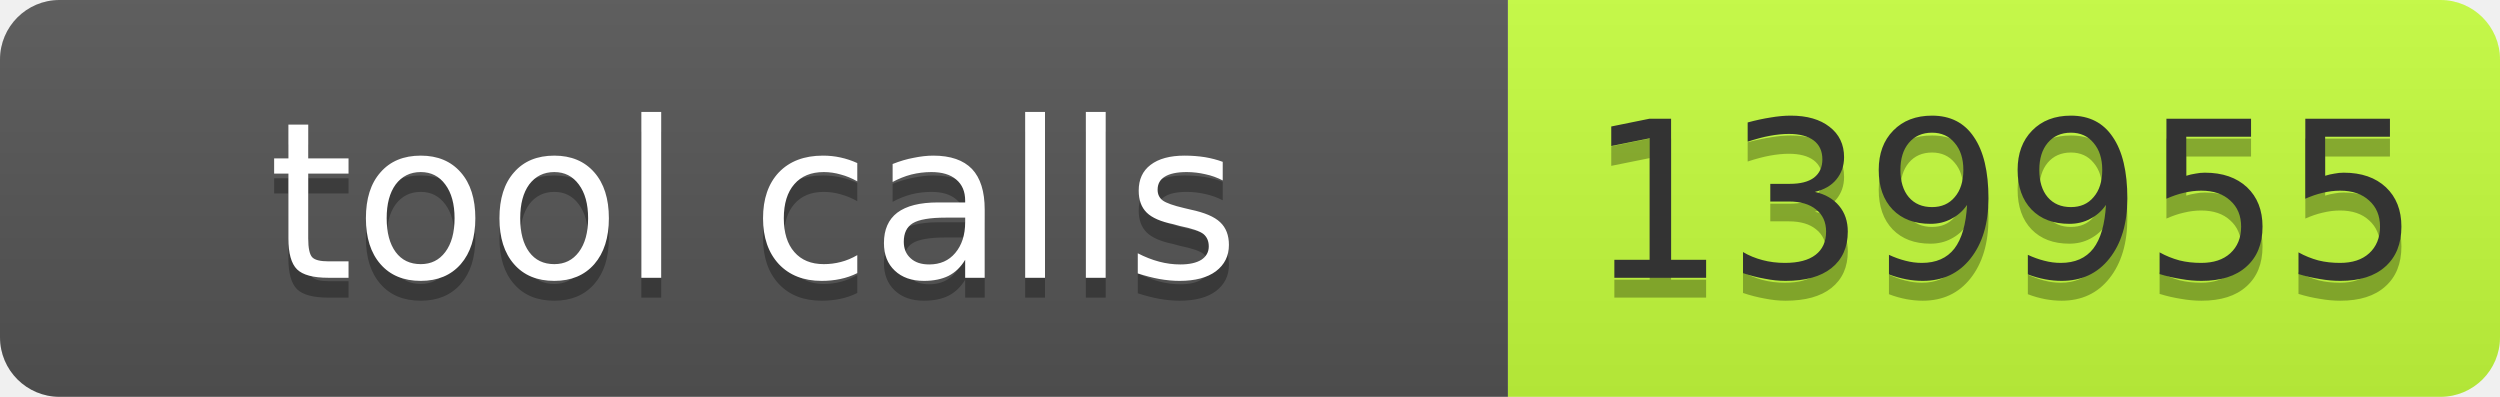
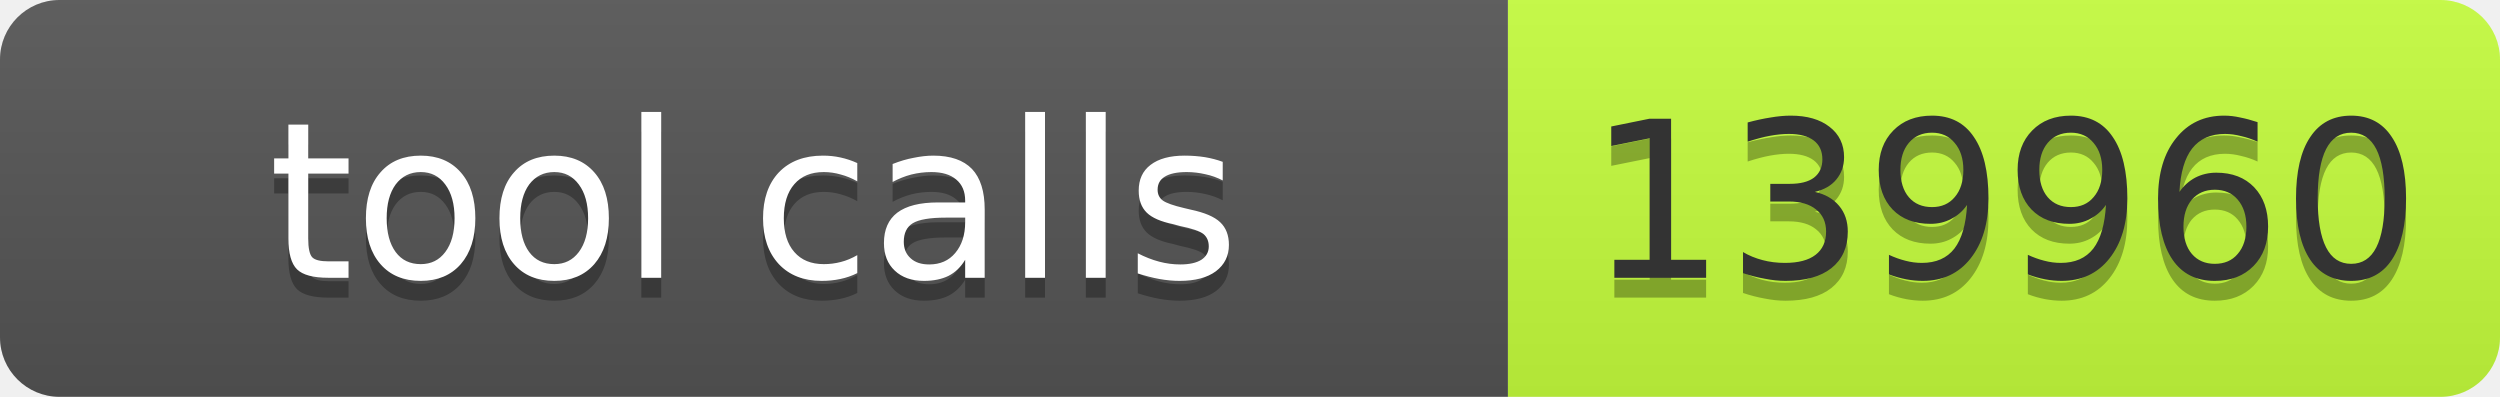
- <svg xmlns="http://www.w3.org/2000/svg" width="126" height="20" role="img" aria-label="tool calls: 139955">
+ <svg xmlns="http://www.w3.org/2000/svg" width="126" height="20" role="img" aria-label="tool calls: 139960">
  <linearGradient id="s" x2="0" y2="100%">
    <stop offset="0" stop-color="#bbb" stop-opacity=".1" />
    <stop offset="1" stop-opacity=".1" />
  </linearGradient>
  <clipPath id="r">
    <rect width="126" height="20" rx="3" fill="#fff" />
  </clipPath>
  <g clip-path="url(#r)">
    <rect width="76" height="20" fill="#555" />
    <rect x="76" width="50" height="20" fill="#c6ff3d" />
    <rect width="126" height="20" fill="url(#s)" />
  </g>
  <g font-family="Verdana,Geneva,DejaVu Sans,sans-serif" font-size="11">
    <text x="38.0" y="15" text-anchor="middle" textLength="66" fill="#010101" fill-opacity=".3">tool calls</text>
    <text x="38.0" y="14" text-anchor="middle" textLength="66" fill="#fff">tool calls</text>
-     <text x="101.0" y="15" text-anchor="middle" textLength="40" fill="#010101" fill-opacity=".3">139955</text>
-     <text x="101.0" y="14" text-anchor="middle" textLength="40" fill="#333">139955</text>
+     <text x="101.0" y="15" text-anchor="middle" textLength="40" fill="#010101" fill-opacity=".3">139960</text>
+     <text x="101.0" y="14" text-anchor="middle" textLength="40" fill="#333">139960</text>
  </g>
</svg>
